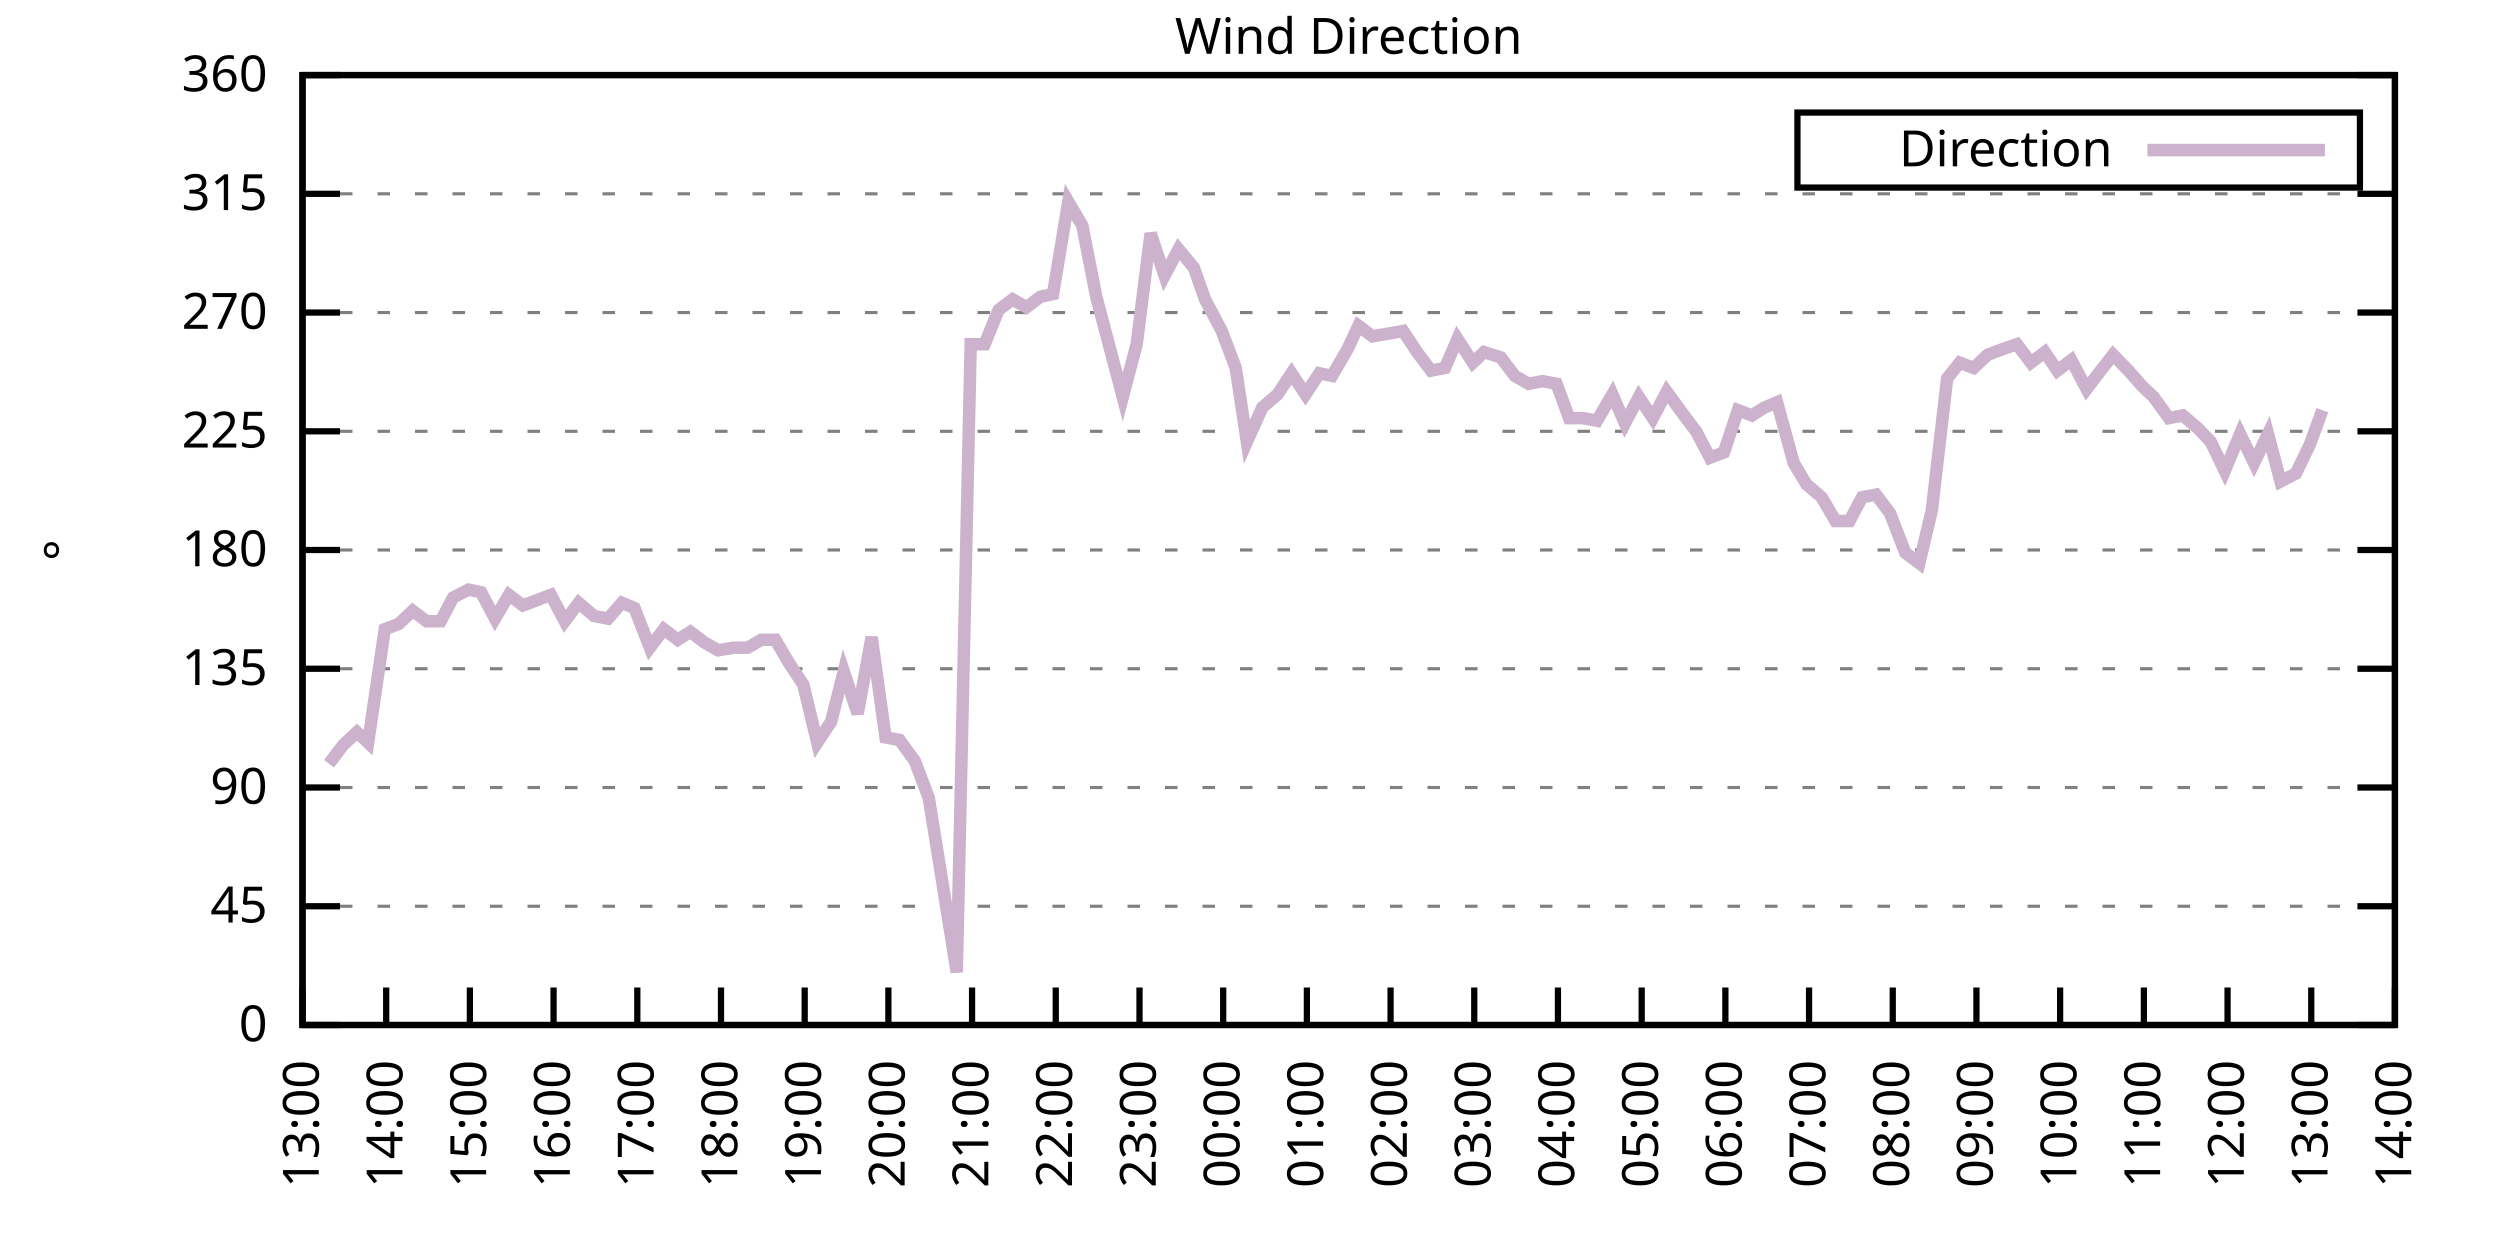
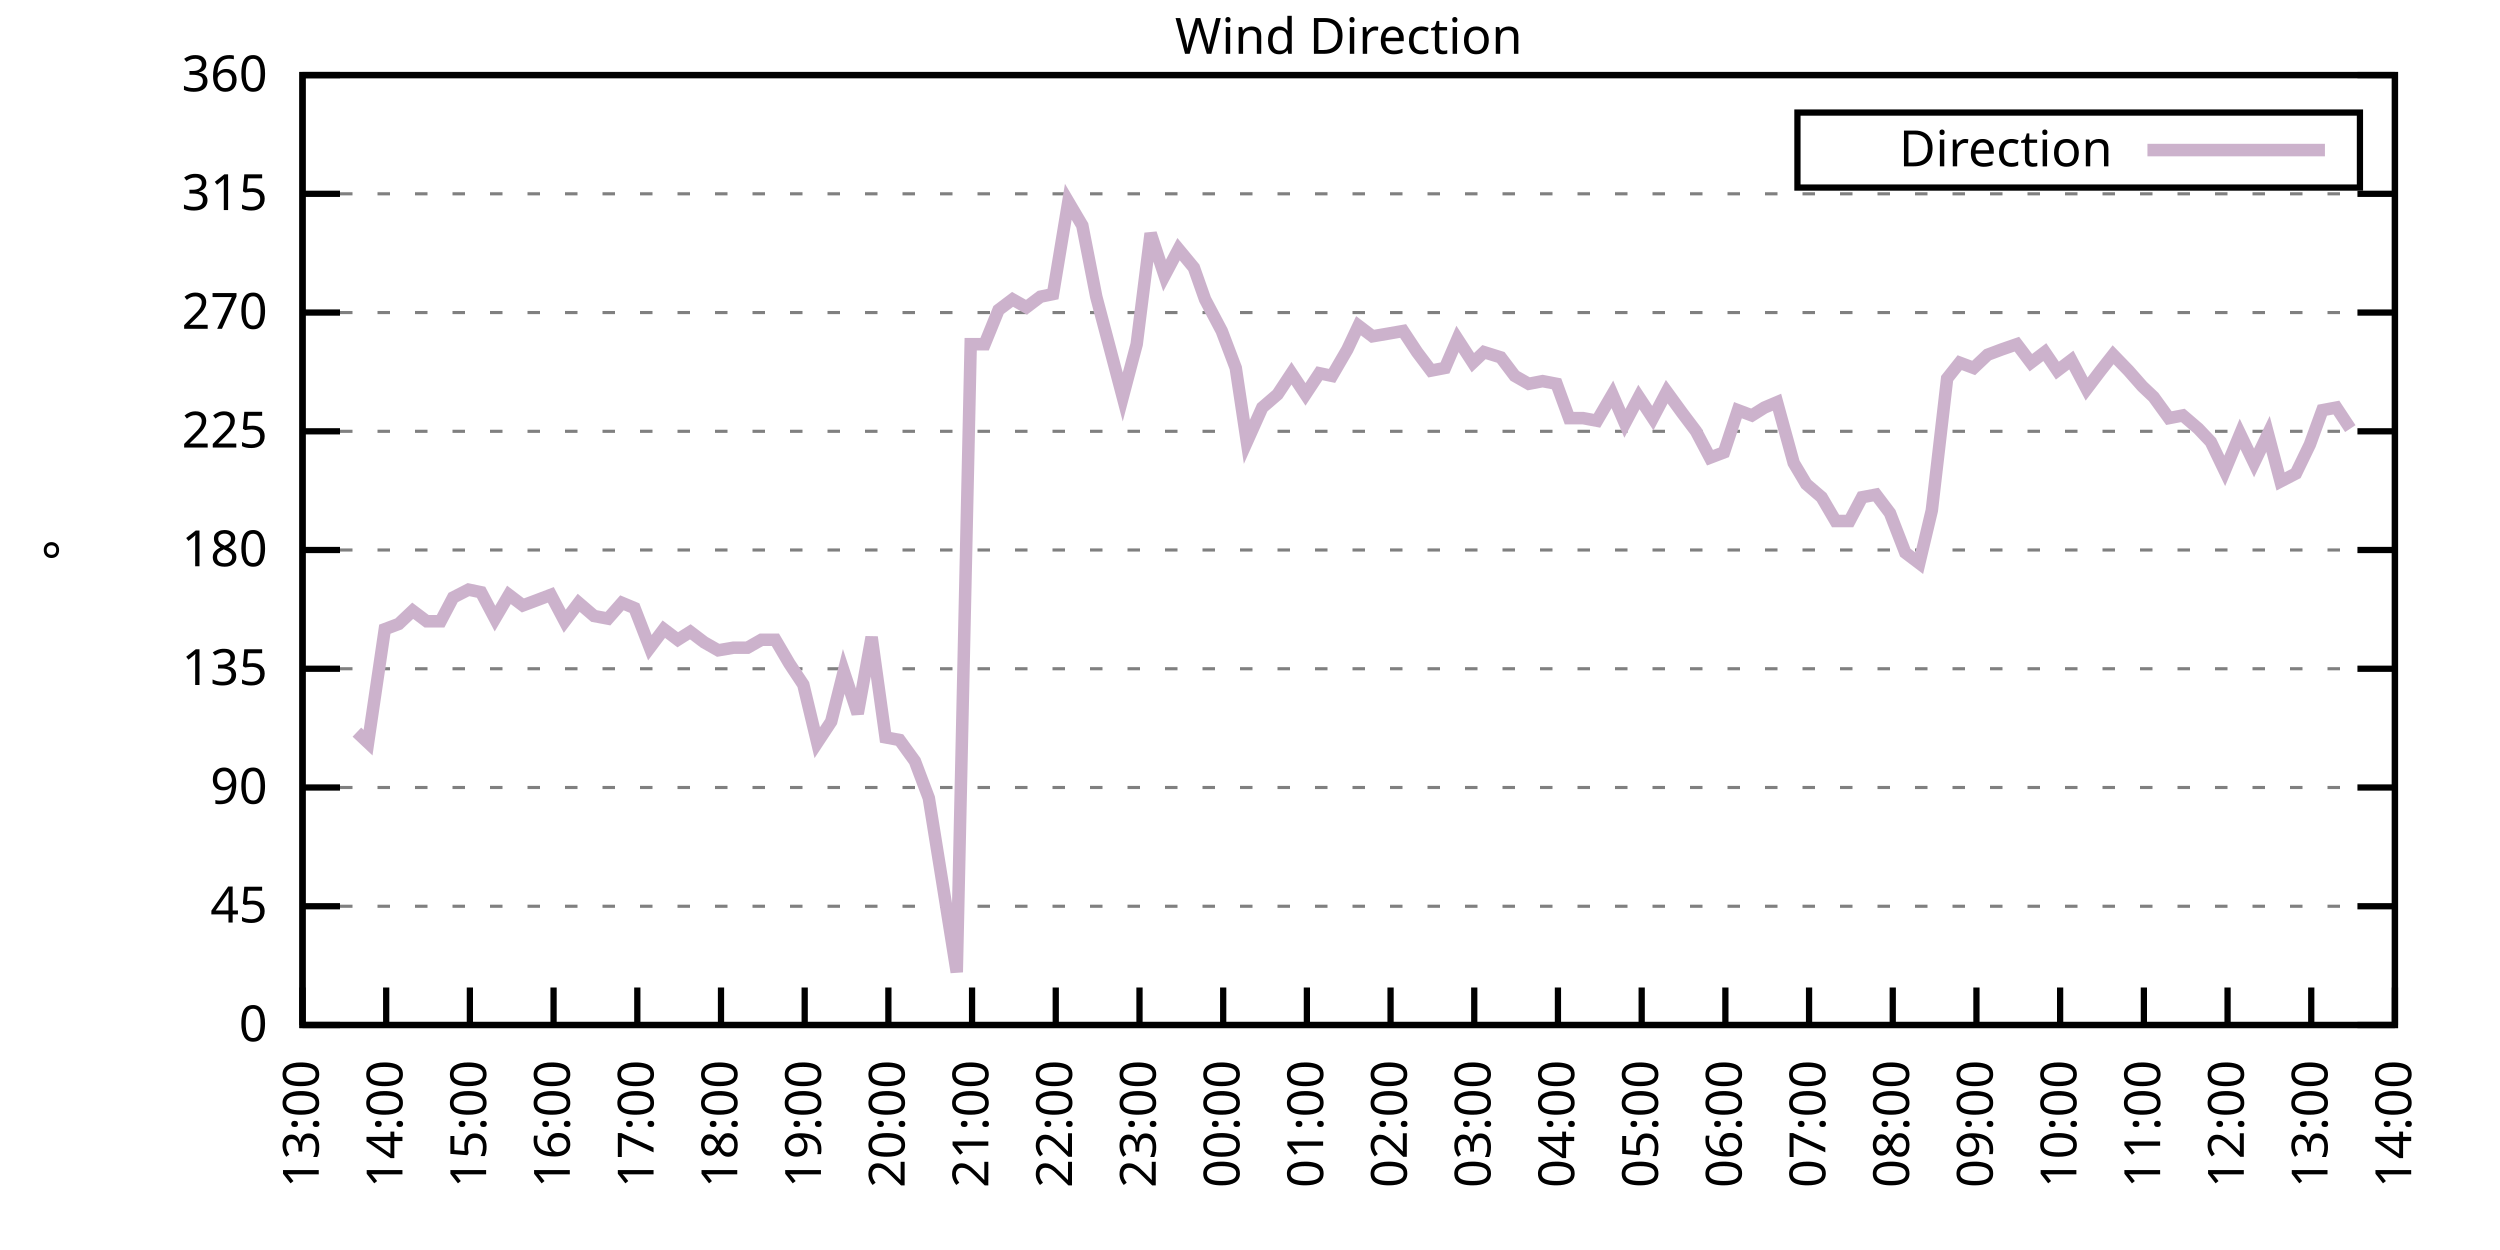
<svg xmlns="http://www.w3.org/2000/svg" xmlns:xlink="http://www.w3.org/1999/xlink" width="400" height="200" viewBox="0 0 400 200">
  <g id="gnuplot_canvas">
    <rect x="0" y="0" width="400" height="200" fill="none" />
    <defs>
      <circle id="gpDot" r="0.5" stroke-width="0.5" stroke="currentColor" />
      <path id="gpPt0" stroke-width="0.333" stroke="currentColor" d="M-1,0 h2 M0,-1 v2" />
      <path id="gpPt1" stroke-width="0.333" stroke="currentColor" d="M-1,-1 L1,1 M1,-1 L-1,1" />
      <path id="gpPt2" stroke-width="0.333" stroke="currentColor" d="M-1,0 L1,0 M0,-1 L0,1 M-1,-1 L1,1 M-1,1 L1,-1" />
      <rect id="gpPt3" stroke-width="0.333" stroke="currentColor" x="-1" y="-1" width="2" height="2" />
      <rect id="gpPt4" stroke-width="0.333" stroke="currentColor" fill="currentColor" x="-1" y="-1" width="2" height="2" />
      <circle id="gpPt5" stroke-width="0.333" stroke="currentColor" cx="0" cy="0" r="1" />
      <use xlink:href="#gpPt5" id="gpPt6" fill="currentColor" stroke="none" />
      <path id="gpPt7" stroke-width="0.333" stroke="currentColor" d="M0,-1.33 L-1.33,0.67 L1.33,0.67 z" />
      <use xlink:href="#gpPt7" id="gpPt8" fill="currentColor" stroke="none" />
      <use xlink:href="#gpPt7" id="gpPt9" stroke="currentColor" transform="rotate(180)" />
      <use xlink:href="#gpPt9" id="gpPt10" fill="currentColor" stroke="none" />
      <use xlink:href="#gpPt3" id="gpPt11" stroke="currentColor" transform="rotate(45)" />
      <use xlink:href="#gpPt11" id="gpPt12" fill="currentColor" stroke="none" />
      <path id="gpPt13" stroke-width="0.333" stroke="currentColor" d="M0,1.330 L1.265,0.411 L0.782,-1.067 L-0.782,-1.076 L-1.265,0.411 z" />
      <use xlink:href="#gpPt13" id="gpPt14" fill="currentColor" stroke="none" />
      <filter id="textbox" filterUnits="objectBoundingBox" x="0" y="0" height="1" width="1">
        <feFlood flood-color="white" flood-opacity="1" result="bgnd" />
        <feComposite in="SourceGraphic" in2="bgnd" operator="atop" />
      </filter>
      <filter id="greybox" filterUnits="objectBoundingBox" x="0" y="0" height="1" width="1">
        <feFlood flood-color="lightgrey" flood-opacity="1" result="grey" />
        <feComposite in="SourceGraphic" in2="grey" operator="atop" />
      </filter>
    </defs>
    <g fill="none" color="white" stroke="currentColor" stroke-width="1.00" stroke-linecap="butt" stroke-linejoin="miter">
</g>
    <g fill="none" color="black" stroke="currentColor" stroke-width="1.00" stroke-linecap="butt" stroke-linejoin="miter">
      <g stroke="none" shape-rendering="crispEdges">
        <polygon fill="rgb(255, 255, 255)" points="48.40,164.00 383.18,164.00 383.18,12.02 48.40,12.02 " />
      </g>
    </g>
    <g fill="none" color="black" stroke="currentColor" stroke-width="1.00" stroke-linecap="butt" stroke-linejoin="miter">
</g>
    <g fill="none" color="black" stroke="black" stroke-width="0.50" stroke-linecap="butt" stroke-linejoin="miter">
</g>
    <g fill="none" color="gray" stroke="currentColor" stroke-width="0.50" stroke-linecap="butt" stroke-linejoin="miter">
      <path stroke="gray" stroke-dasharray="2,4" class="gridline" d="M48.40,164.00 L383.19,164.00  " />
    </g>
    <g fill="none" color="gray" stroke="gray" stroke-width="1.00" stroke-linecap="butt" stroke-linejoin="miter">
</g>
    <g fill="none" color="black" stroke="currentColor" stroke-width="1.00" stroke-linecap="butt" stroke-linejoin="miter">
      <path stroke="black" d="M48.40,164.00 L54.40,164.00 M383.19,164.00 L377.19,164.00  " />
      <g transform="translate(42.80,166.60)" stroke="none" fill="black" font-family="Sans" font-size="8.00" text-anchor="end">
        <text>
          <tspan font-family="Sans"> 0</tspan>
        </text>
      </g>
    </g>
    <g fill="none" color="black" stroke="currentColor" stroke-width="1.00" stroke-linecap="butt" stroke-linejoin="miter">
</g>
    <g fill="none" color="black" stroke="black" stroke-width="0.50" stroke-linecap="butt" stroke-linejoin="miter">
</g>
    <g fill="none" color="gray" stroke="currentColor" stroke-width="0.50" stroke-linecap="butt" stroke-linejoin="miter">
      <path stroke="gray" stroke-dasharray="2,4" class="gridline" d="M48.40,145.00 L383.19,145.00  " />
    </g>
    <g fill="none" color="gray" stroke="gray" stroke-width="1.00" stroke-linecap="butt" stroke-linejoin="miter">
</g>
    <g fill="none" color="black" stroke="currentColor" stroke-width="1.00" stroke-linecap="butt" stroke-linejoin="miter">
      <path stroke="black" d="M48.40,145.00 L54.40,145.00 M383.19,145.00 L377.19,145.00  " />
      <g transform="translate(42.80,147.60)" stroke="none" fill="black" font-family="Sans" font-size="8.00" text-anchor="end">
        <text>
          <tspan font-family="Sans"> 45</tspan>
        </text>
      </g>
    </g>
    <g fill="none" color="black" stroke="currentColor" stroke-width="1.00" stroke-linecap="butt" stroke-linejoin="miter">
</g>
    <g fill="none" color="black" stroke="black" stroke-width="0.50" stroke-linecap="butt" stroke-linejoin="miter">
</g>
    <g fill="none" color="gray" stroke="currentColor" stroke-width="0.50" stroke-linecap="butt" stroke-linejoin="miter">
      <path stroke="gray" stroke-dasharray="2,4" class="gridline" d="M48.40,126.00 L383.19,126.00  " />
    </g>
    <g fill="none" color="gray" stroke="gray" stroke-width="1.00" stroke-linecap="butt" stroke-linejoin="miter">
</g>
    <g fill="none" color="black" stroke="currentColor" stroke-width="1.00" stroke-linecap="butt" stroke-linejoin="miter">
      <path stroke="black" d="M48.40,126.00 L54.40,126.00 M383.19,126.00 L377.19,126.00  " />
      <g transform="translate(42.80,128.60)" stroke="none" fill="black" font-family="Sans" font-size="8.00" text-anchor="end">
        <text>
          <tspan font-family="Sans"> 90</tspan>
        </text>
      </g>
    </g>
    <g fill="none" color="black" stroke="currentColor" stroke-width="1.00" stroke-linecap="butt" stroke-linejoin="miter">
</g>
    <g fill="none" color="black" stroke="black" stroke-width="0.50" stroke-linecap="butt" stroke-linejoin="miter">
</g>
    <g fill="none" color="gray" stroke="currentColor" stroke-width="0.50" stroke-linecap="butt" stroke-linejoin="miter">
      <path stroke="gray" stroke-dasharray="2,4" class="gridline" d="M48.40,107.00 L383.19,107.00  " />
    </g>
    <g fill="none" color="gray" stroke="gray" stroke-width="1.00" stroke-linecap="butt" stroke-linejoin="miter">
</g>
    <g fill="none" color="black" stroke="currentColor" stroke-width="1.00" stroke-linecap="butt" stroke-linejoin="miter">
      <path stroke="black" d="M48.40,107.00 L54.40,107.00 M383.19,107.00 L377.19,107.00  " />
      <g transform="translate(42.80,109.60)" stroke="none" fill="black" font-family="Sans" font-size="8.00" text-anchor="end">
        <text>
          <tspan font-family="Sans"> 135</tspan>
        </text>
      </g>
    </g>
    <g fill="none" color="black" stroke="currentColor" stroke-width="1.00" stroke-linecap="butt" stroke-linejoin="miter">
</g>
    <g fill="none" color="black" stroke="black" stroke-width="0.50" stroke-linecap="butt" stroke-linejoin="miter">
</g>
    <g fill="none" color="gray" stroke="currentColor" stroke-width="0.50" stroke-linecap="butt" stroke-linejoin="miter">
      <path stroke="gray" stroke-dasharray="2,4" class="gridline" d="M48.40,88.00 L383.19,88.00  " />
    </g>
    <g fill="none" color="gray" stroke="gray" stroke-width="1.00" stroke-linecap="butt" stroke-linejoin="miter">
</g>
    <g fill="none" color="black" stroke="currentColor" stroke-width="1.00" stroke-linecap="butt" stroke-linejoin="miter">
      <path stroke="black" d="M48.40,88.00 L54.40,88.00 M383.19,88.00 L377.19,88.00  " />
      <g transform="translate(42.80,90.60)" stroke="none" fill="black" font-family="Sans" font-size="8.00" text-anchor="end">
        <text>
          <tspan font-family="Sans"> 180</tspan>
        </text>
      </g>
    </g>
    <g fill="none" color="black" stroke="currentColor" stroke-width="1.00" stroke-linecap="butt" stroke-linejoin="miter">
</g>
    <g fill="none" color="black" stroke="black" stroke-width="0.50" stroke-linecap="butt" stroke-linejoin="miter">
</g>
    <g fill="none" color="gray" stroke="currentColor" stroke-width="0.50" stroke-linecap="butt" stroke-linejoin="miter">
      <path stroke="gray" stroke-dasharray="2,4" class="gridline" d="M48.40,69.01 L383.19,69.01  " />
    </g>
    <g fill="none" color="gray" stroke="gray" stroke-width="1.00" stroke-linecap="butt" stroke-linejoin="miter">
</g>
    <g fill="none" color="black" stroke="currentColor" stroke-width="1.00" stroke-linecap="butt" stroke-linejoin="miter">
      <path stroke="black" d="M48.40,69.01 L54.40,69.01 M383.19,69.01 L377.19,69.01  " />
      <g transform="translate(42.80,71.61)" stroke="none" fill="black" font-family="Sans" font-size="8.00" text-anchor="end">
        <text>
          <tspan font-family="Sans"> 225</tspan>
        </text>
      </g>
    </g>
    <g fill="none" color="black" stroke="currentColor" stroke-width="1.00" stroke-linecap="butt" stroke-linejoin="miter">
</g>
    <g fill="none" color="black" stroke="black" stroke-width="0.50" stroke-linecap="butt" stroke-linejoin="miter">
</g>
    <g fill="none" color="gray" stroke="currentColor" stroke-width="0.50" stroke-linecap="butt" stroke-linejoin="miter">
      <path stroke="gray" stroke-dasharray="2,4" class="gridline" d="M48.40,50.01 L383.19,50.01  " />
    </g>
    <g fill="none" color="gray" stroke="gray" stroke-width="1.00" stroke-linecap="butt" stroke-linejoin="miter">
</g>
    <g fill="none" color="black" stroke="currentColor" stroke-width="1.00" stroke-linecap="butt" stroke-linejoin="miter">
      <path stroke="black" d="M48.40,50.01 L54.40,50.01 M383.19,50.01 L377.19,50.01  " />
      <g transform="translate(42.80,52.61)" stroke="none" fill="black" font-family="Sans" font-size="8.00" text-anchor="end">
        <text>
          <tspan font-family="Sans"> 270</tspan>
        </text>
      </g>
    </g>
    <g fill="none" color="black" stroke="currentColor" stroke-width="1.00" stroke-linecap="butt" stroke-linejoin="miter">
</g>
    <g fill="none" color="black" stroke="black" stroke-width="0.50" stroke-linecap="butt" stroke-linejoin="miter">
</g>
    <g fill="none" color="gray" stroke="currentColor" stroke-width="0.50" stroke-linecap="butt" stroke-linejoin="miter">
      <path stroke="gray" stroke-dasharray="2,4" class="gridline" d="M48.40,31.01 L383.19,31.01  " />
    </g>
    <g fill="none" color="gray" stroke="gray" stroke-width="1.00" stroke-linecap="butt" stroke-linejoin="miter">
</g>
    <g fill="none" color="black" stroke="currentColor" stroke-width="1.00" stroke-linecap="butt" stroke-linejoin="miter">
      <path stroke="black" d="M48.40,31.01 L54.40,31.01 M383.19,31.01 L377.19,31.01  " />
      <g transform="translate(42.80,33.61)" stroke="none" fill="black" font-family="Sans" font-size="8.00" text-anchor="end">
        <text>
          <tspan font-family="Sans"> 315</tspan>
        </text>
      </g>
    </g>
    <g fill="none" color="black" stroke="currentColor" stroke-width="1.00" stroke-linecap="butt" stroke-linejoin="miter">
</g>
    <g fill="none" color="black" stroke="black" stroke-width="0.50" stroke-linecap="butt" stroke-linejoin="miter">
</g>
    <g fill="none" color="gray" stroke="currentColor" stroke-width="0.50" stroke-linecap="butt" stroke-linejoin="miter">
      <path stroke="gray" stroke-dasharray="2,4" class="gridline" d="M48.40,12.01 L383.19,12.01  " />
    </g>
    <g fill="none" color="gray" stroke="gray" stroke-width="1.00" stroke-linecap="butt" stroke-linejoin="miter">
</g>
    <g fill="none" color="black" stroke="currentColor" stroke-width="1.00" stroke-linecap="butt" stroke-linejoin="miter">
      <path stroke="black" d="M48.40,12.01 L54.40,12.01 M383.19,12.01 L377.19,12.01  " />
      <g transform="translate(42.80,14.61)" stroke="none" fill="black" font-family="Sans" font-size="8.00" text-anchor="end">
        <text>
          <tspan font-family="Sans"> 360</tspan>
        </text>
      </g>
    </g>
    <g fill="none" color="black" stroke="currentColor" stroke-width="1.00" stroke-linecap="butt" stroke-linejoin="miter">
      <path stroke="black" d="M48.40,164.00 L48.40,158.00  " />
      <g transform="translate(51.00,169.60) rotate(270.00)" stroke="none" fill="black" font-family="Sans" font-size="8.00" text-anchor="end">
        <text>
          <tspan font-family="Sans">13:00</tspan>
        </text>
      </g>
    </g>
    <g fill="none" color="black" stroke="currentColor" stroke-width="1.00" stroke-linecap="butt" stroke-linejoin="miter">
      <path stroke="black" d="M61.79,164.00 L61.79,158.00  " />
      <g transform="translate(64.39,169.60) rotate(270.00)" stroke="none" fill="black" font-family="Sans" font-size="8.00" text-anchor="end">
        <text>
          <tspan font-family="Sans">14:00</tspan>
        </text>
      </g>
    </g>
    <g fill="none" color="black" stroke="currentColor" stroke-width="1.00" stroke-linecap="butt" stroke-linejoin="miter">
      <path stroke="black" d="M75.18,164.00 L75.18,158.00  " />
      <g transform="translate(77.78,169.60) rotate(270.00)" stroke="none" fill="black" font-family="Sans" font-size="8.00" text-anchor="end">
        <text>
          <tspan font-family="Sans">15:00</tspan>
        </text>
      </g>
    </g>
    <g fill="none" color="black" stroke="currentColor" stroke-width="1.00" stroke-linecap="butt" stroke-linejoin="miter">
      <path stroke="black" d="M88.57,164.00 L88.57,158.00  " />
      <g transform="translate(91.17,169.60) rotate(270.00)" stroke="none" fill="black" font-family="Sans" font-size="8.00" text-anchor="end">
        <text>
          <tspan font-family="Sans">16:00</tspan>
        </text>
      </g>
    </g>
    <g fill="none" color="black" stroke="currentColor" stroke-width="1.00" stroke-linecap="butt" stroke-linejoin="miter">
      <path stroke="black" d="M101.97,164.00 L101.97,158.00  " />
      <g transform="translate(104.57,169.60) rotate(270.00)" stroke="none" fill="black" font-family="Sans" font-size="8.00" text-anchor="end">
        <text>
          <tspan font-family="Sans">17:00</tspan>
        </text>
      </g>
    </g>
    <g fill="none" color="black" stroke="currentColor" stroke-width="1.00" stroke-linecap="butt" stroke-linejoin="miter">
      <path stroke="black" d="M115.36,164.00 L115.36,158.00  " />
      <g transform="translate(117.96,169.60) rotate(270.00)" stroke="none" fill="black" font-family="Sans" font-size="8.00" text-anchor="end">
        <text>
          <tspan font-family="Sans">18:00</tspan>
        </text>
      </g>
    </g>
    <g fill="none" color="black" stroke="currentColor" stroke-width="1.00" stroke-linecap="butt" stroke-linejoin="miter">
      <path stroke="black" d="M128.75,164.00 L128.75,158.00  " />
      <g transform="translate(131.35,169.60) rotate(270.00)" stroke="none" fill="black" font-family="Sans" font-size="8.00" text-anchor="end">
        <text>
          <tspan font-family="Sans">19:00</tspan>
        </text>
      </g>
    </g>
    <g fill="none" color="black" stroke="currentColor" stroke-width="1.00" stroke-linecap="butt" stroke-linejoin="miter">
      <path stroke="black" d="M142.14,164.00 L142.14,158.00  " />
      <g transform="translate(144.74,169.60) rotate(270.00)" stroke="none" fill="black" font-family="Sans" font-size="8.00" text-anchor="end">
        <text>
          <tspan font-family="Sans">20:00</tspan>
        </text>
      </g>
    </g>
    <g fill="none" color="black" stroke="currentColor" stroke-width="1.00" stroke-linecap="butt" stroke-linejoin="miter">
      <path stroke="black" d="M155.53,164.00 L155.53,158.00  " />
      <g transform="translate(158.13,169.60) rotate(270.00)" stroke="none" fill="black" font-family="Sans" font-size="8.00" text-anchor="end">
        <text>
          <tspan font-family="Sans">21:00</tspan>
        </text>
      </g>
    </g>
    <g fill="none" color="black" stroke="currentColor" stroke-width="1.00" stroke-linecap="butt" stroke-linejoin="miter">
      <path stroke="black" d="M168.92,164.00 L168.92,158.00  " />
      <g transform="translate(171.52,169.60) rotate(270.00)" stroke="none" fill="black" font-family="Sans" font-size="8.00" text-anchor="end">
        <text>
          <tspan font-family="Sans">22:00</tspan>
        </text>
      </g>
    </g>
    <g fill="none" color="black" stroke="currentColor" stroke-width="1.00" stroke-linecap="butt" stroke-linejoin="miter">
      <path stroke="black" d="M182.32,164.00 L182.32,158.00  " />
      <g transform="translate(184.92,169.60) rotate(270.00)" stroke="none" fill="black" font-family="Sans" font-size="8.00" text-anchor="end">
        <text>
          <tspan font-family="Sans">23:00</tspan>
        </text>
      </g>
    </g>
    <g fill="none" color="black" stroke="currentColor" stroke-width="1.00" stroke-linecap="butt" stroke-linejoin="miter">
      <path stroke="black" d="M195.71,164.00 L195.71,158.00  " />
      <g transform="translate(198.31,169.60) rotate(270.00)" stroke="none" fill="black" font-family="Sans" font-size="8.00" text-anchor="end">
        <text>
          <tspan font-family="Sans">00:00</tspan>
        </text>
      </g>
    </g>
    <g fill="none" color="black" stroke="currentColor" stroke-width="1.00" stroke-linecap="butt" stroke-linejoin="miter">
      <path stroke="black" d="M209.10,164.00 L209.10,158.00  " />
      <g transform="translate(211.70,169.60) rotate(270.00)" stroke="none" fill="black" font-family="Sans" font-size="8.00" text-anchor="end">
        <text>
          <tspan font-family="Sans">01:00</tspan>
        </text>
      </g>
    </g>
    <g fill="none" color="black" stroke="currentColor" stroke-width="1.00" stroke-linecap="butt" stroke-linejoin="miter">
      <path stroke="black" d="M222.49,164.00 L222.49,158.00  " />
      <g transform="translate(225.09,169.60) rotate(270.00)" stroke="none" fill="black" font-family="Sans" font-size="8.00" text-anchor="end">
        <text>
          <tspan font-family="Sans">02:00</tspan>
        </text>
      </g>
    </g>
    <g fill="none" color="black" stroke="currentColor" stroke-width="1.00" stroke-linecap="butt" stroke-linejoin="miter">
      <path stroke="black" d="M235.88,164.00 L235.88,158.00  " />
      <g transform="translate(238.48,169.60) rotate(270.00)" stroke="none" fill="black" font-family="Sans" font-size="8.00" text-anchor="end">
        <text>
          <tspan font-family="Sans">03:00</tspan>
        </text>
      </g>
    </g>
    <g fill="none" color="black" stroke="currentColor" stroke-width="1.00" stroke-linecap="butt" stroke-linejoin="miter">
      <path stroke="black" d="M249.27,164.00 L249.27,158.00  " />
      <g transform="translate(251.87,169.60) rotate(270.00)" stroke="none" fill="black" font-family="Sans" font-size="8.00" text-anchor="end">
        <text>
          <tspan font-family="Sans">04:00</tspan>
        </text>
      </g>
    </g>
    <g fill="none" color="black" stroke="currentColor" stroke-width="1.00" stroke-linecap="butt" stroke-linejoin="miter">
      <path stroke="black" d="M262.67,164.00 L262.67,158.00  " />
      <g transform="translate(265.27,169.60) rotate(270.00)" stroke="none" fill="black" font-family="Sans" font-size="8.00" text-anchor="end">
        <text>
          <tspan font-family="Sans">05:00</tspan>
        </text>
      </g>
    </g>
    <g fill="none" color="black" stroke="currentColor" stroke-width="1.00" stroke-linecap="butt" stroke-linejoin="miter">
      <path stroke="black" d="M276.06,164.00 L276.06,158.00  " />
      <g transform="translate(278.66,169.60) rotate(270.00)" stroke="none" fill="black" font-family="Sans" font-size="8.00" text-anchor="end">
        <text>
          <tspan font-family="Sans">06:00</tspan>
        </text>
      </g>
    </g>
    <g fill="none" color="black" stroke="currentColor" stroke-width="1.00" stroke-linecap="butt" stroke-linejoin="miter">
      <path stroke="black" d="M289.45,164.00 L289.45,158.00  " />
      <g transform="translate(292.05,169.60) rotate(270.00)" stroke="none" fill="black" font-family="Sans" font-size="8.00" text-anchor="end">
        <text>
          <tspan font-family="Sans">07:00</tspan>
        </text>
      </g>
    </g>
    <g fill="none" color="black" stroke="currentColor" stroke-width="1.00" stroke-linecap="butt" stroke-linejoin="miter">
      <path stroke="black" d="M302.84,164.00 L302.84,158.00  " />
      <g transform="translate(305.44,169.60) rotate(270.00)" stroke="none" fill="black" font-family="Sans" font-size="8.00" text-anchor="end">
        <text>
          <tspan font-family="Sans">08:00</tspan>
        </text>
      </g>
    </g>
    <g fill="none" color="black" stroke="currentColor" stroke-width="1.00" stroke-linecap="butt" stroke-linejoin="miter">
      <path stroke="black" d="M316.23,164.00 L316.23,158.00  " />
      <g transform="translate(318.83,169.60) rotate(270.00)" stroke="none" fill="black" font-family="Sans" font-size="8.00" text-anchor="end">
        <text>
          <tspan font-family="Sans">09:00</tspan>
        </text>
      </g>
    </g>
    <g fill="none" color="black" stroke="currentColor" stroke-width="1.00" stroke-linecap="butt" stroke-linejoin="miter">
      <path stroke="black" d="M329.62,164.00 L329.62,158.00  " />
      <g transform="translate(332.22,169.60) rotate(270.00)" stroke="none" fill="black" font-family="Sans" font-size="8.00" text-anchor="end">
        <text>
          <tspan font-family="Sans">10:00</tspan>
        </text>
      </g>
    </g>
    <g fill="none" color="black" stroke="currentColor" stroke-width="1.00" stroke-linecap="butt" stroke-linejoin="miter">
      <path stroke="black" d="M343.02,164.00 L343.02,158.00  " />
      <g transform="translate(345.62,169.60) rotate(270.00)" stroke="none" fill="black" font-family="Sans" font-size="8.00" text-anchor="end">
        <text>
          <tspan font-family="Sans">11:00</tspan>
        </text>
      </g>
    </g>
    <g fill="none" color="black" stroke="currentColor" stroke-width="1.00" stroke-linecap="butt" stroke-linejoin="miter">
      <path stroke="black" d="M356.41,164.00 L356.41,158.00  " />
      <g transform="translate(359.01,169.60) rotate(270.00)" stroke="none" fill="black" font-family="Sans" font-size="8.00" text-anchor="end">
        <text>
          <tspan font-family="Sans">12:00</tspan>
        </text>
      </g>
    </g>
    <g fill="none" color="black" stroke="currentColor" stroke-width="1.00" stroke-linecap="butt" stroke-linejoin="miter">
      <path stroke="black" d="M369.80,164.00 L369.80,158.00  " />
      <g transform="translate(372.40,169.60) rotate(270.00)" stroke="none" fill="black" font-family="Sans" font-size="8.00" text-anchor="end">
        <text>
          <tspan font-family="Sans">13:00</tspan>
        </text>
      </g>
    </g>
    <g fill="none" color="black" stroke="currentColor" stroke-width="1.00" stroke-linecap="butt" stroke-linejoin="miter">
      <path stroke="black" d="M383.19,164.00 L383.19,158.00  " />
      <g transform="translate(385.79,169.60) rotate(270.00)" stroke="none" fill="black" font-family="Sans" font-size="8.00" text-anchor="end">
        <text>
          <tspan font-family="Sans">14:00</tspan>
        </text>
      </g>
    </g>
    <g fill="none" color="black" stroke="currentColor" stroke-width="1.00" stroke-linecap="butt" stroke-linejoin="miter">
</g>
    <g fill="none" color="black" stroke="currentColor" stroke-width="1.00" stroke-linecap="butt" stroke-linejoin="miter">
      <path stroke="black" d="M48.40,12.01 L48.40,164.00 L383.19,164.00 L383.19,12.01 L48.40,12.01 Z  " />
    </g>
    <g fill="none" color="black" stroke="currentColor" stroke-width="1.00" stroke-linecap="butt" stroke-linejoin="miter">
</g>
    <g fill="none" color="black" stroke="currentColor" stroke-width="1.00" stroke-linecap="butt" stroke-linejoin="miter">
      <path stroke="black" d="M287.59,30.01 L287.59,18.01 L377.59,18.01 L377.59,30.01 L287.59,30.01 Z  " />
    </g>
    <g id="Wind_direction_plot_1">
      <g fill="none" color="white" stroke="black" stroke-width="2.00" stroke-linecap="butt" stroke-linejoin="miter">
</g>
      <g fill="none" color="black" stroke="currentColor" stroke-width="2.00" stroke-linecap="butt" stroke-linejoin="miter">
        <g transform="translate(337.99,26.61)" stroke="none" fill="black" font-family="Sans" font-size="8.00" text-anchor="end">
          <text>
            <tspan font-family="Sans">Direction</tspan>
          </text>
        </g>
      </g>
      <g fill="none" color="black" stroke="currentColor" stroke-width="2.00" stroke-linecap="butt" stroke-linejoin="miter">
-         <path stroke="rgb(204, 178, 204)" d="M343.59,24.01 L371.99,24.01 M52.64,122.20 L54.87,119.25 L57.10,117.14 L58.89,118.83 L61.57,100.67 L63.80,99.83   L66.03,97.72 L68.26,99.40 L70.50,99.40 L72.50,95.60 L74.96,94.34 L76.97,94.76 L79.20,98.98 L81.43,95.18   L83.66,96.87 L85.90,96.03 L88.13,95.18 L90.36,99.40 L92.59,96.45 L95.05,98.56 L97.28,98.98 L99.51,96.45   L101.52,97.29 L103.98,103.63 L106.21,100.67 L108.44,102.36 L110.45,101.09 L112.68,102.78 L114.91,104.05 L117.37,103.63   L119.60,103.63 L121.83,102.36 L124.06,102.36 L126.29,106.16 L128.53,109.54 L130.76,118.83 L132.99,115.45 L135.00,107.43   L137.23,114.18 L139.46,101.94 L141.69,117.98 L143.93,118.40 L146.38,121.78 L148.61,127.69 L150.85,141.62 L153.08,155.56   L155.31,55.07 L157.54,55.07 L159.77,49.59 L162.01,47.90 L164.24,49.16 L166.47,47.47 L168.48,47.05 L170.93,32.28   L173.17,36.08 L175.40,47.47 L177.41,55.07 L179.64,63.52 L181.87,55.07 L184.10,37.34 L186.33,44.10 L188.57,39.87   L191.02,42.83 L192.81,47.90 L195.48,52.96 L197.72,58.87 L199.50,70.70 L201.96,65.21 L204.41,63.10 L206.64,59.72   L208.88,63.10 L211.11,59.72 L213.12,60.14 L215.57,55.92 L217.36,52.12 L219.59,53.81 L222.04,53.39 L224.50,52.96   L226.73,56.34 L228.96,59.30 L231.20,58.87 L233.20,54.23 L235.66,58.03 L237.44,56.34 L240.12,57.18 L242.36,60.14   L244.59,61.41 L246.82,60.98 L249.05,61.41 L251.06,66.90 L253.29,66.90 L255.52,67.32 L257.98,63.10 L259.99,67.74   L262.22,63.52 L264.45,66.90 L266.68,62.67 L269.14,66.05 L271.37,69.01 L273.60,73.23 L275.83,72.38 L278.07,65.63   L280.30,66.47 L282.31,65.21 L284.32,64.36 L286.99,74.07 L289.00,77.45 L291.46,79.56 L293.69,83.36 L295.92,83.36   L297.93,79.56 L300.16,79.14 L302.39,82.09 L304.85,88.43 L307.08,90.12 L309.09,81.67 L311.54,60.56 L313.55,58.03   L315.79,58.87 L318.02,56.76 L320.25,55.92 L322.70,55.07 L324.94,58.03 L327.17,56.34 L329.18,59.30 L331.41,57.61   L333.86,62.25 L336.10,59.30 L338.10,56.76 L340.56,59.30 L342.79,61.83 L344.58,63.52 L347.03,66.90 L349.26,66.47   L351.72,68.58 L353.73,70.70 L355.96,75.34 L358.42,69.43 L360.65,74.07 L362.88,69.43 L364.89,77.03 L367.34,75.76   L369.58,71.12 L371.58,65.63  " />
+         <path stroke="rgb(204, 178, 204)" d="M343.59,24.01 L371.99,24.01 M57.10,117.14 L58.89,118.83 L61.57,100.67 L63.80,99.83 L66.03,97.72 L68.26,99.40   L70.50,99.40 L72.50,95.60 L74.96,94.34 L76.97,94.76 L79.20,98.98 L81.43,95.18 L83.66,96.87 L85.90,96.03   L88.13,95.18 L90.36,99.40 L92.59,96.45 L95.05,98.56 L97.28,98.98 L99.51,96.45 L101.52,97.29 L103.98,103.63   L106.21,100.67 L108.44,102.36 L110.45,101.09 L112.68,102.78 L114.91,104.05 L117.37,103.63 L119.60,103.63 L121.83,102.36   L124.06,102.36 L126.29,106.16 L128.53,109.54 L130.76,118.83 L132.99,115.45 L135.00,107.43 L137.23,114.18 L139.46,101.94   L141.69,117.98 L143.93,118.40 L146.38,121.78 L148.61,127.69 L150.85,141.62 L153.08,155.56 L155.31,55.07 L157.54,55.07   L159.77,49.59 L162.01,47.90 L164.24,49.16 L166.47,47.47 L168.48,47.05 L170.93,32.28 L173.17,36.08 L175.40,47.47   L177.41,55.07 L179.64,63.52 L181.87,55.07 L184.10,37.34 L186.33,44.10 L188.57,39.87 L191.02,42.83 L192.81,47.90   L195.48,52.96 L197.72,58.87 L199.50,70.70 L201.96,65.21 L204.41,63.10 L206.64,59.72 L208.88,63.10 L211.11,59.72   L213.12,60.14 L215.57,55.92 L217.36,52.12 L219.59,53.81 L222.04,53.39 L224.50,52.96 L226.73,56.34 L228.96,59.30   L231.20,58.87 L233.20,54.23 L235.66,58.03 L237.44,56.34 L240.12,57.18 L242.36,60.14 L244.59,61.41 L246.82,60.98   L249.05,61.41 L251.06,66.90 L253.29,66.90 L255.52,67.32 L257.98,63.10 L259.99,67.74 L262.22,63.52 L264.45,66.90   L266.68,62.67 L269.14,66.05 L271.37,69.01 L273.60,73.23 L275.83,72.38 L278.07,65.63 L280.30,66.47 L282.31,65.21   L284.32,64.36 L286.99,74.07 L289.00,77.45 L291.46,79.56 L293.69,83.36 L295.92,83.36 L297.93,79.56 L300.16,79.14   L302.39,82.09 L304.85,88.43 L307.08,90.12 L309.09,81.67 L311.54,60.56 L313.55,58.03 L315.79,58.87 L318.02,56.76   L320.25,55.92 L322.70,55.07 L324.94,58.03 L327.17,56.34 L329.18,59.30 L331.41,57.61 L333.86,62.25 L336.10,59.30   L338.10,56.76 L340.56,59.30 L342.79,61.83 L344.58,63.52 L347.03,66.90 L349.26,66.47 L351.72,68.58 L353.73,70.70   L355.96,75.34 L358.42,69.43 L360.65,74.07 L362.88,69.43 L364.89,77.03 L367.34,75.76 L369.58,71.12 L371.58,65.63   L373.82,65.21 L376.05,68.58  " />
      </g>
    </g>
    <g fill="none" color="black" stroke="currentColor" stroke-width="2.00" stroke-linecap="butt" stroke-linejoin="miter">
</g>
    <g fill="none" color="black" stroke="black" stroke-width="1.00" stroke-linecap="butt" stroke-linejoin="miter">
</g>
    <g fill="none" color="black" stroke="currentColor" stroke-width="1.00" stroke-linecap="butt" stroke-linejoin="miter">
      <path stroke="black" d="M48.40,12.01 L48.40,164.00 L383.19,164.00 L383.19,12.01 L48.40,12.01 Z  " />
      <g transform="translate(12.80,88.01) rotate(270.00)" stroke="none" fill="black" font-family="Sans" font-size="8.00" text-anchor="middle">
        <text>
          <tspan font-family="Sans">°</tspan>
        </text>
      </g>
    </g>
    <g fill="none" color="black" stroke="currentColor" stroke-width="1.00" stroke-linecap="butt" stroke-linejoin="miter">
</g>
    <g fill="none" color="black" stroke="currentColor" stroke-width="1.00" stroke-linecap="butt" stroke-linejoin="miter">
      <g transform="translate(215.79,8.61)" stroke="none" fill="black" font-family="Sans" font-size="8.00" text-anchor="middle">
        <text>
          <tspan font-family="Sans">Wind Direction</tspan>
        </text>
      </g>
    </g>
    <g fill="none" color="black" stroke="currentColor" stroke-width="1.00" stroke-linecap="butt" stroke-linejoin="miter">
</g>
  </g>
</svg>
